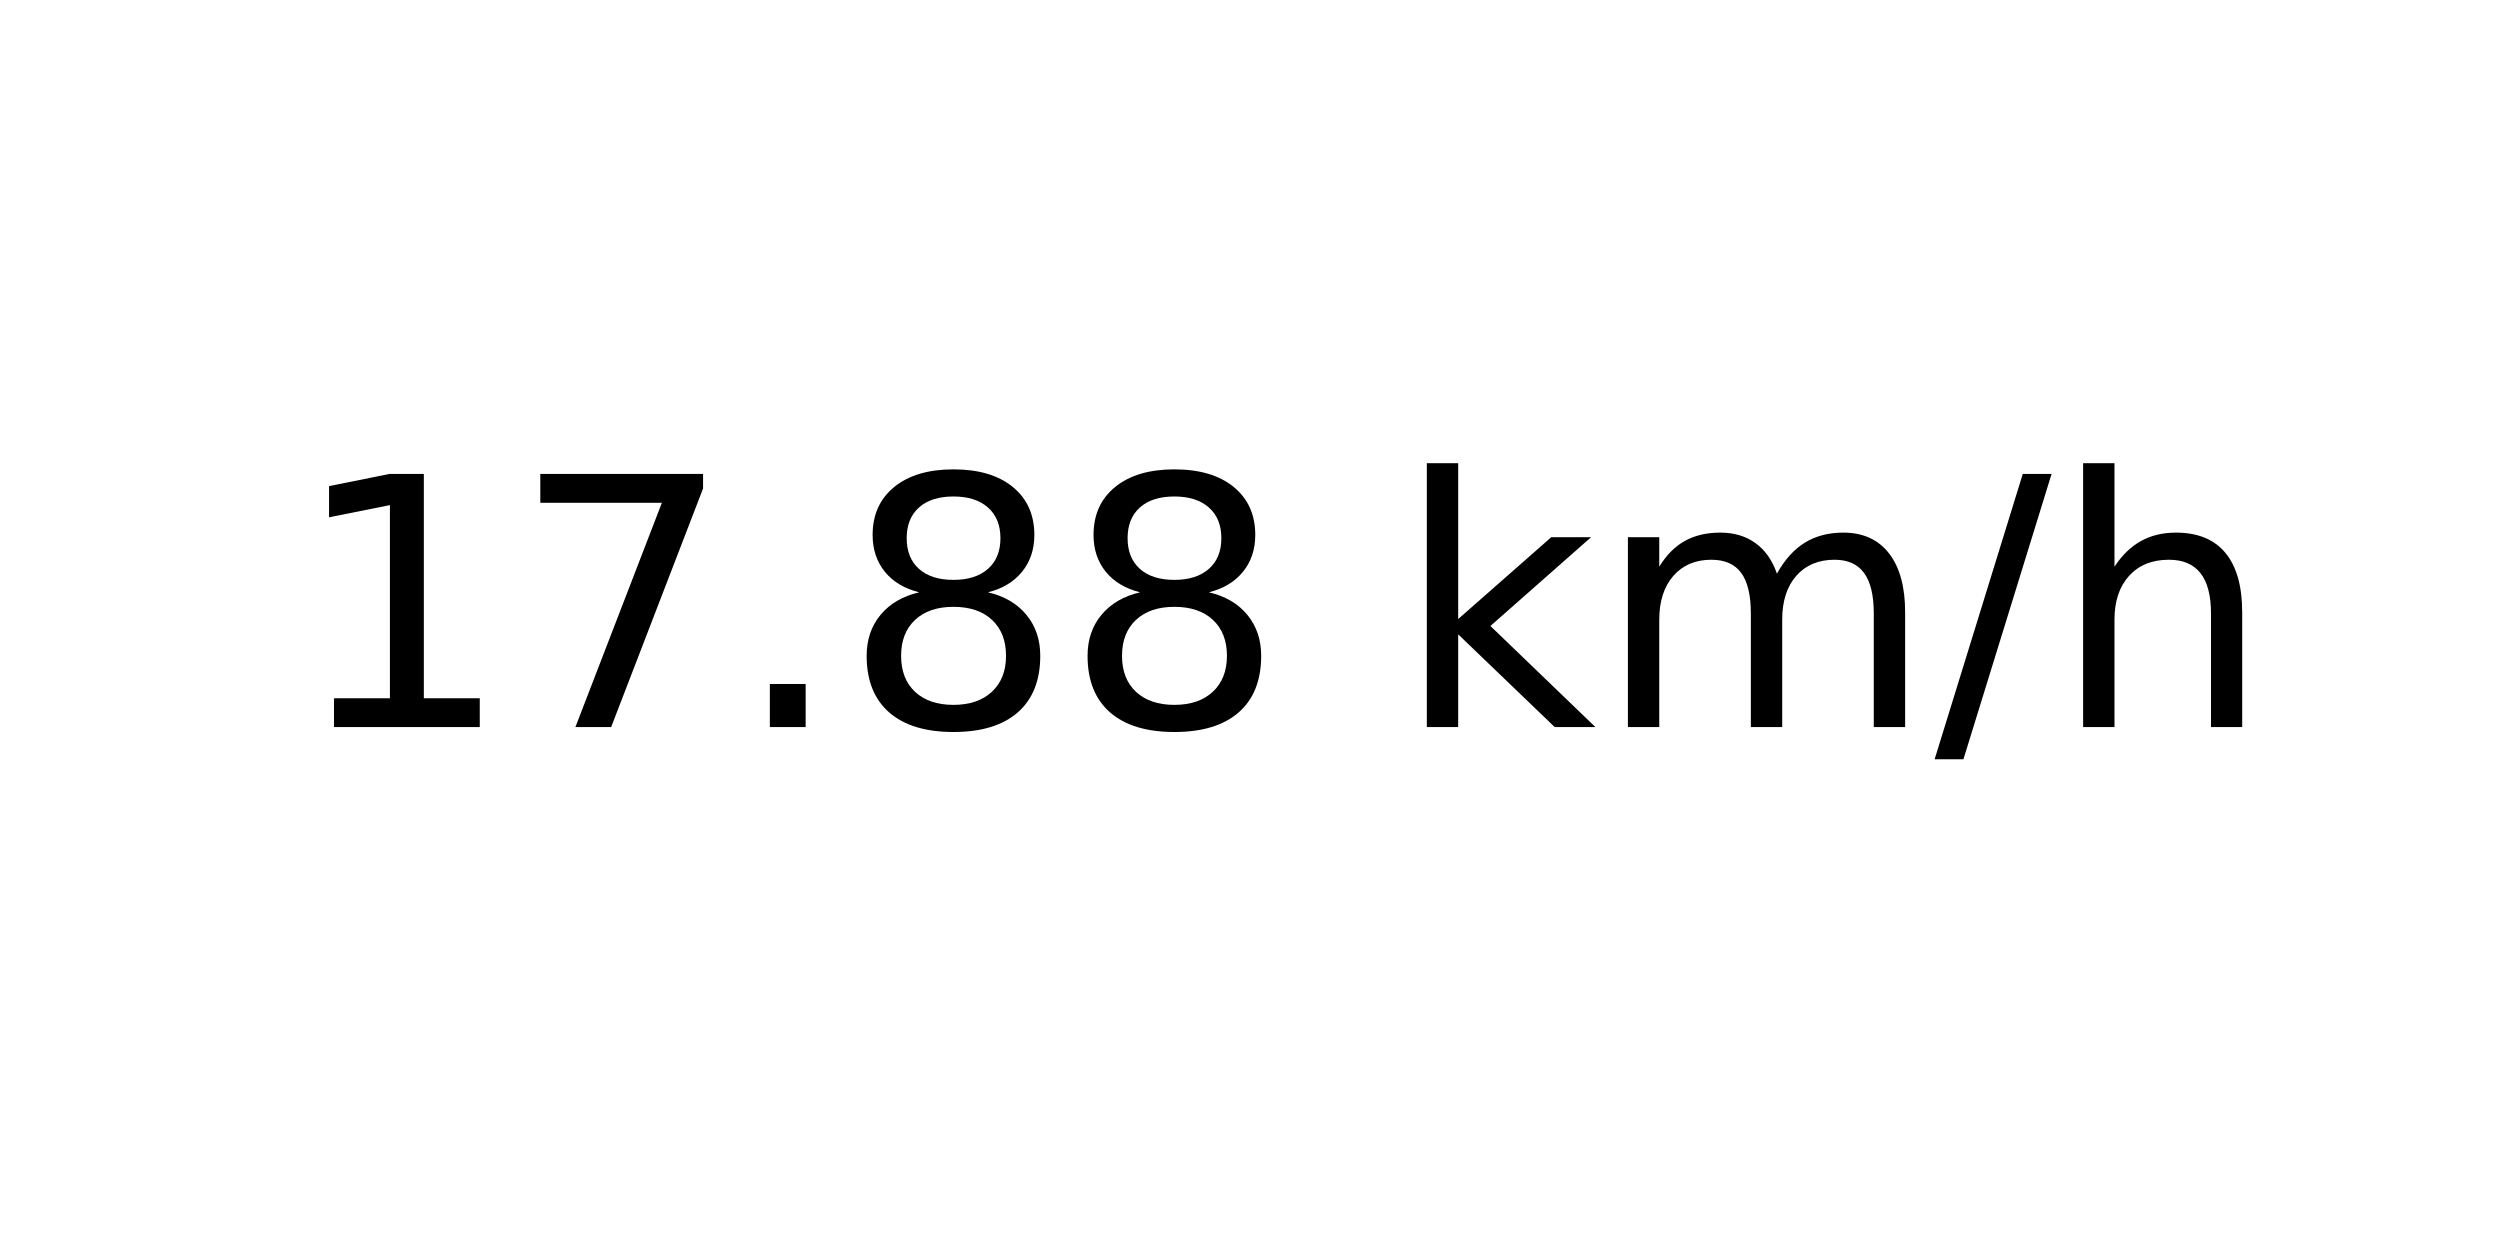
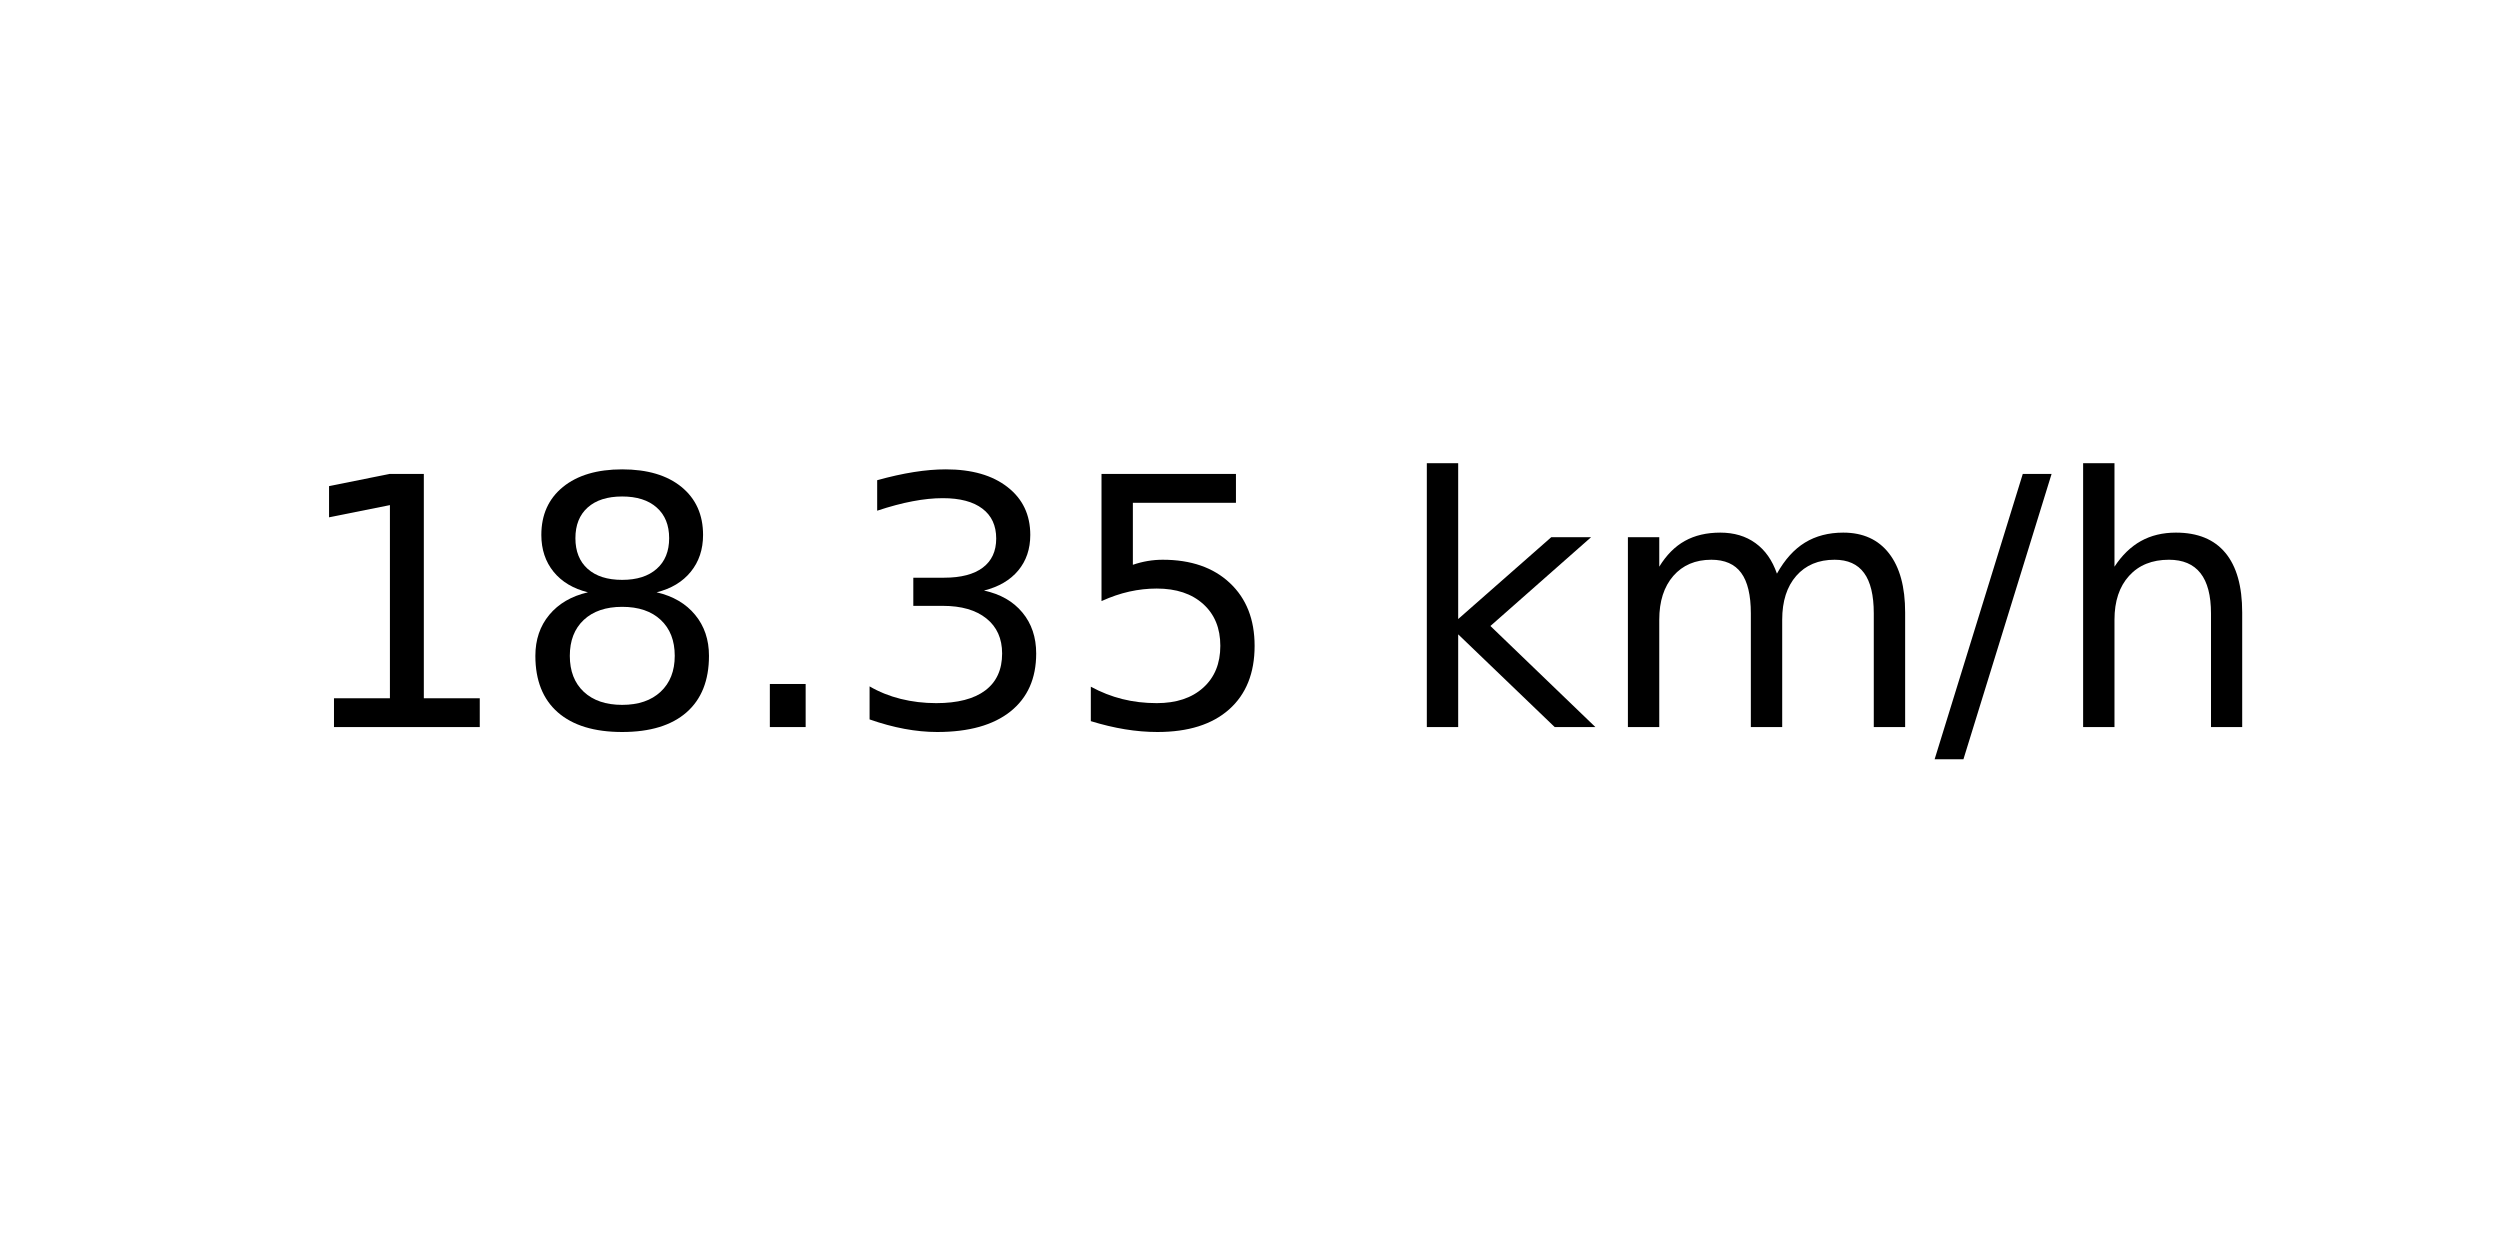
<svg xmlns="http://www.w3.org/2000/svg" xmlns:xlink="http://www.w3.org/1999/xlink" width="72pt" height="36pt" viewBox="0 0 72 36" version="1.1">
  <defs>
    <style type="text/css">*{stroke-linejoin: round; stroke-linecap: butt}</style>
  </defs>
  <g id="figure_1">
    <g id="axes_1">
      <g id="text_1">
        <g transform="translate(8.378125 20.93937) scale(0.1 -0.1)">
          <defs>
            <path id="DejaVuSans-31" d="M 794 531  L 1825 531  L 1825 4091  L 703 3866  L 703 4441  L 1819 4666  L 2450 4666  L 2450 531  L 3481 531  L 3481 0  L 794 0  L 794 531  z " transform="scale(0.015625)" />
-             <path id="DejaVuSans-37" d="M 525 4666  L 3525 4666  L 3525 4397  L 1831 0  L 1172 0  L 2766 4134  L 525 4134  L 525 4666  z " transform="scale(0.015625)" />
+             <path id="DejaVuSans-38" d="M 2034 2216  Q 1584 2216 1326 1975  Q 1069 1734 1069 1313  Q 1069 891 1326 650  Q 1584 409 2034 409  Q 2484 409 2743 651  Q 3003 894 3003 1313  Q 3003 1734 2745 1975  Q 2488 2216 2034 2216  z M 1403 2484  Q 997 2584 770 2862  Q 544 3141 544 3541  Q 544 4100 942 4425  Q 1341 4750 2034 4750  Q 2731 4750 3128 4425  Q 3525 4100 3525 3541  Q 3525 3141 3298 2862  Q 3072 2584 2669 2484  Q 3125 2378 3379 2068  Q 3634 1759 3634 1313  Q 3634 634 3220 271  Q 2806 -91 2034 -91  Q 1263 -91 848 271  Q 434 634 434 1313  Q 434 1759 690 2068  Q 947 2378 1403 2484  z M 1172 3481  Q 1172 3119 1398 2916  Q 1625 2713 2034 2713  Q 2441 2713 2670 2916  Q 2900 3119 2900 3481  Q 2900 3844 2670 4047  Q 2441 4250 2034 4250  Q 1625 4250 1398 4047  Q 1172 3844 1172 3481  z " transform="scale(0.015625)" />
            <path id="DejaVuSans-2e" d="M 684 794  L 1344 794  L 1344 0  L 684 0  L 684 794  z " transform="scale(0.015625)" />
-             <path id="DejaVuSans-38" d="M 2034 2216  Q 1584 2216 1326 1975  Q 1069 1734 1069 1313  Q 1069 891 1326 650  Q 1584 409 2034 409  Q 2484 409 2743 651  Q 3003 894 3003 1313  Q 3003 1734 2745 1975  Q 2488 2216 2034 2216  z M 1403 2484  Q 997 2584 770 2862  Q 544 3141 544 3541  Q 544 4100 942 4425  Q 1341 4750 2034 4750  Q 2731 4750 3128 4425  Q 3525 4100 3525 3541  Q 3525 3141 3298 2862  Q 3072 2584 2669 2484  Q 3125 2378 3379 2068  Q 3634 1759 3634 1313  Q 3634 634 3220 271  Q 2806 -91 2034 -91  Q 1263 -91 848 271  Q 434 634 434 1313  Q 434 1759 690 2068  Q 947 2378 1403 2484  z M 1172 3481  Q 1172 3119 1398 2916  Q 1625 2713 2034 2713  Q 2441 2713 2670 2916  Q 2900 3119 2900 3481  Q 2900 3844 2670 4047  Q 2441 4250 2034 4250  Q 1625 4250 1398 4047  Q 1172 3844 1172 3481  z " transform="scale(0.015625)" />
+             <path id="DejaVuSans-33" d="M 2597 2516  Q 3050 2419 3304 2112  Q 3559 1806 3559 1356  Q 3559 666 3084 287  Q 2609 -91 1734 -91  Q 1441 -91 1130 -33  Q 819 25 488 141  L 488 750  Q 750 597 1062 519  Q 1375 441 1716 441  Q 2309 441 2620 675  Q 2931 909 2931 1356  Q 2931 1769 2642 2001  Q 2353 2234 1838 2234  L 1294 2234  L 1294 2753  L 1863 2753  Q 2328 2753 2575 2939  Q 2822 3125 2822 3475  Q 2822 3834 2567 4026  Q 2313 4219 1838 4219  Q 1578 4219 1281 4162  Q 984 4106 628 3988  L 628 4550  Q 988 4650 1302 4700  Q 1616 4750 1894 4750  Q 2613 4750 3031 4423  Q 3450 4097 3450 3541  Q 3450 3153 3228 2886  Q 3006 2619 2597 2516  z " transform="scale(0.015625)" />
+             <path id="DejaVuSans-35" d="M 691 4666  L 3169 4666  L 3169 4134  L 1269 4134  L 1269 2991  Q 1406 3038 1543 3061  Q 1681 3084 1819 3084  Q 2600 3084 3056 2656  Q 3513 2228 3513 1497  Q 3513 744 3044 326  Q 2575 -91 1722 -91  Q 1428 -91 1123 -41  Q 819 9 494 109  L 494 744  Q 775 591 1075 516  Q 1375 441 1709 441  Q 2250 441 2565 725  Q 2881 1009 2881 1497  Q 2881 1984 2565 2268  Q 2250 2553 1709 2553  Q 1456 2553 1204 2497  Q 953 2441 691 2322  L 691 4666  z " transform="scale(0.015625)" />
            <path id="DejaVuSans-20" transform="scale(0.015625)" />
            <path id="DejaVuSans-6b" d="M 581 4863  L 1159 4863  L 1159 1991  L 2875 3500  L 3609 3500  L 1753 1863  L 3688 0  L 2938 0  L 1159 1709  L 1159 0  L 581 0  L 581 4863  z " transform="scale(0.015625)" />
            <path id="DejaVuSans-6d" d="M 3328 2828  Q 3544 3216 3844 3400  Q 4144 3584 4550 3584  Q 5097 3584 5394 3201  Q 5691 2819 5691 2113  L 5691 0  L 5113 0  L 5113 2094  Q 5113 2597 4934 2840  Q 4756 3084 4391 3084  Q 3944 3084 3684 2787  Q 3425 2491 3425 1978  L 3425 0  L 2847 0  L 2847 2094  Q 2847 2600 2669 2842  Q 2491 3084 2119 3084  Q 1678 3084 1418 2786  Q 1159 2488 1159 1978  L 1159 0  L 581 0  L 581 3500  L 1159 3500  L 1159 2956  Q 1356 3278 1631 3431  Q 1906 3584 2284 3584  Q 2666 3584 2933 3390  Q 3200 3197 3328 2828  z " transform="scale(0.015625)" />
            <path id="DejaVuSans-2f" d="M 1625 4666  L 2156 4666  L 531 -594  L 0 -594  L 1625 4666  z " transform="scale(0.015625)" />
            <path id="DejaVuSans-68" d="M 3513 2113  L 3513 0  L 2938 0  L 2938 2094  Q 2938 2591 2744 2837  Q 2550 3084 2163 3084  Q 1697 3084 1428 2787  Q 1159 2491 1159 1978  L 1159 0  L 581 0  L 581 4863  L 1159 4863  L 1159 2956  Q 1366 3272 1645 3428  Q 1925 3584 2291 3584  Q 2894 3584 3203 3211  Q 3513 2838 3513 2113  z " transform="scale(0.015625)" />
          </defs>
          <use xlink:href="#DejaVuSans-31" />
-           <use xlink:href="#DejaVuSans-37" x="63.623" />
+           <use xlink:href="#DejaVuSans-38" x="63.623" />
          <use xlink:href="#DejaVuSans-2e" x="127.246" />
-           <use xlink:href="#DejaVuSans-38" x="159.033" />
-           <use xlink:href="#DejaVuSans-38" x="222.656" />
+           <use xlink:href="#DejaVuSans-33" x="159.033" />
+           <use xlink:href="#DejaVuSans-35" x="222.656" />
          <use xlink:href="#DejaVuSans-20" x="286.279" />
          <use xlink:href="#DejaVuSans-6b" x="318.066" />
          <use xlink:href="#DejaVuSans-6d" x="375.977" />
          <use xlink:href="#DejaVuSans-2f" x="473.389" />
          <use xlink:href="#DejaVuSans-68" x="507.08" />
        </g>
      </g>
    </g>
  </g>
</svg>
